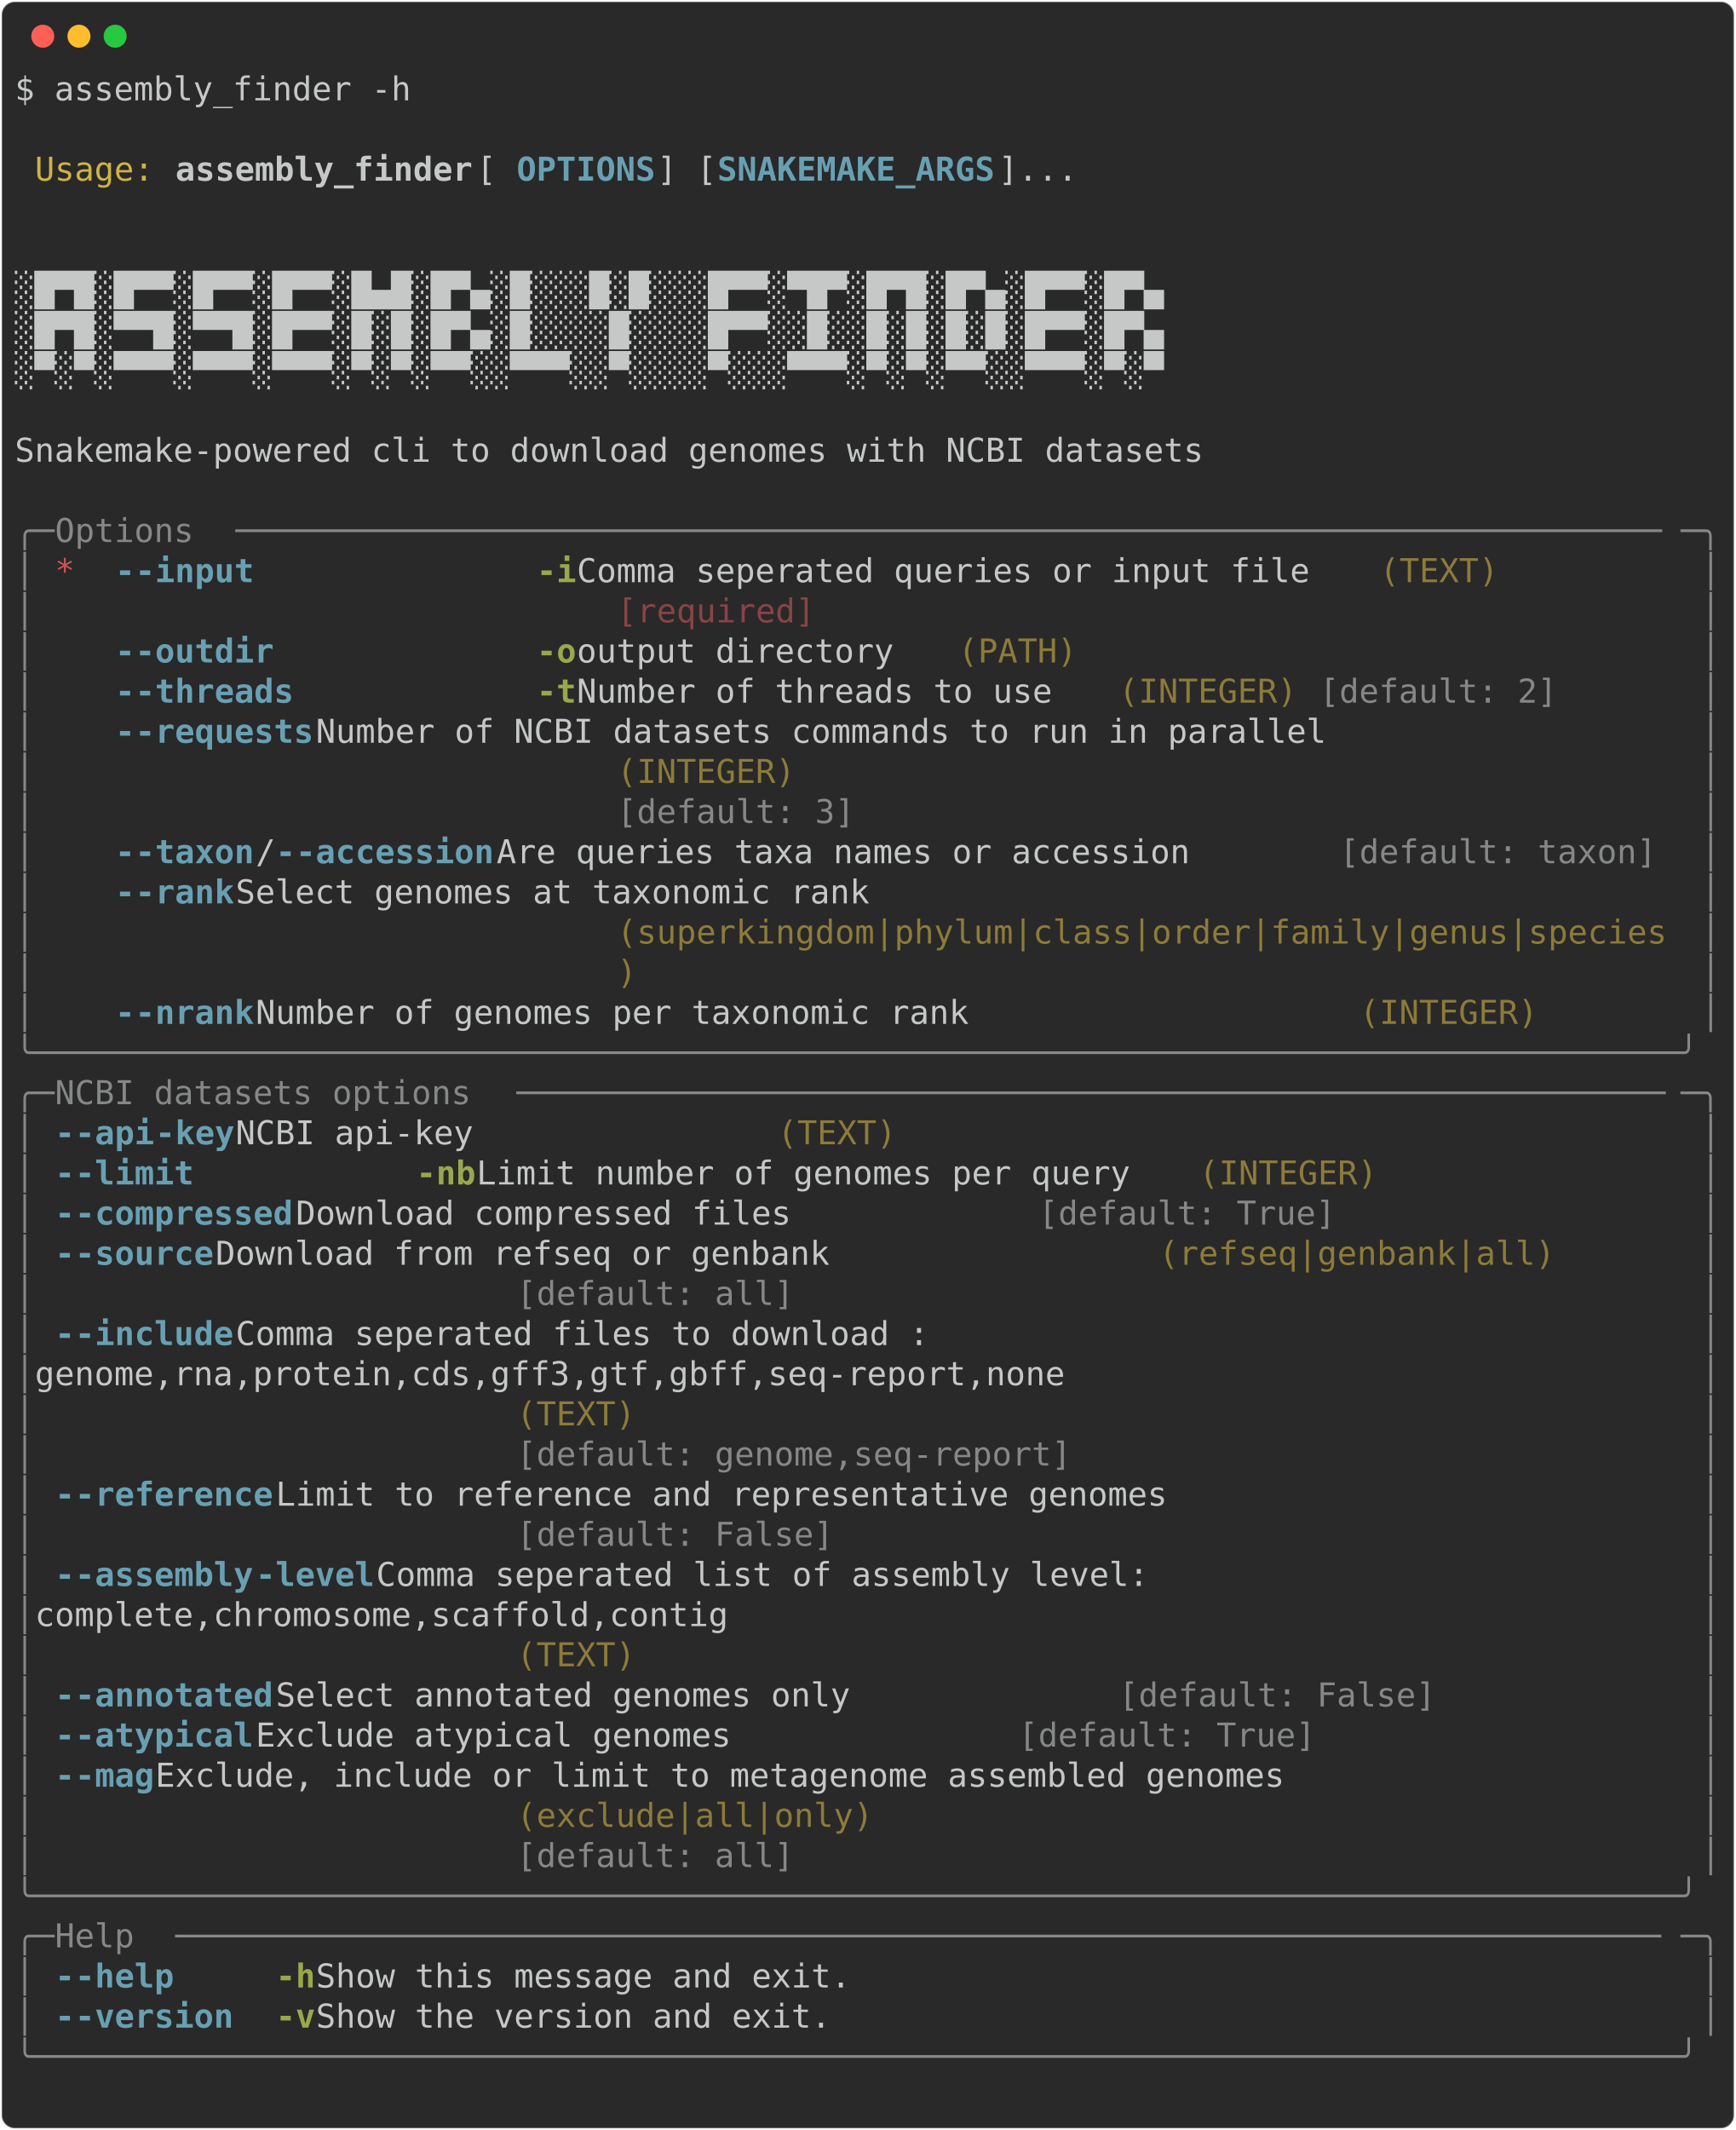
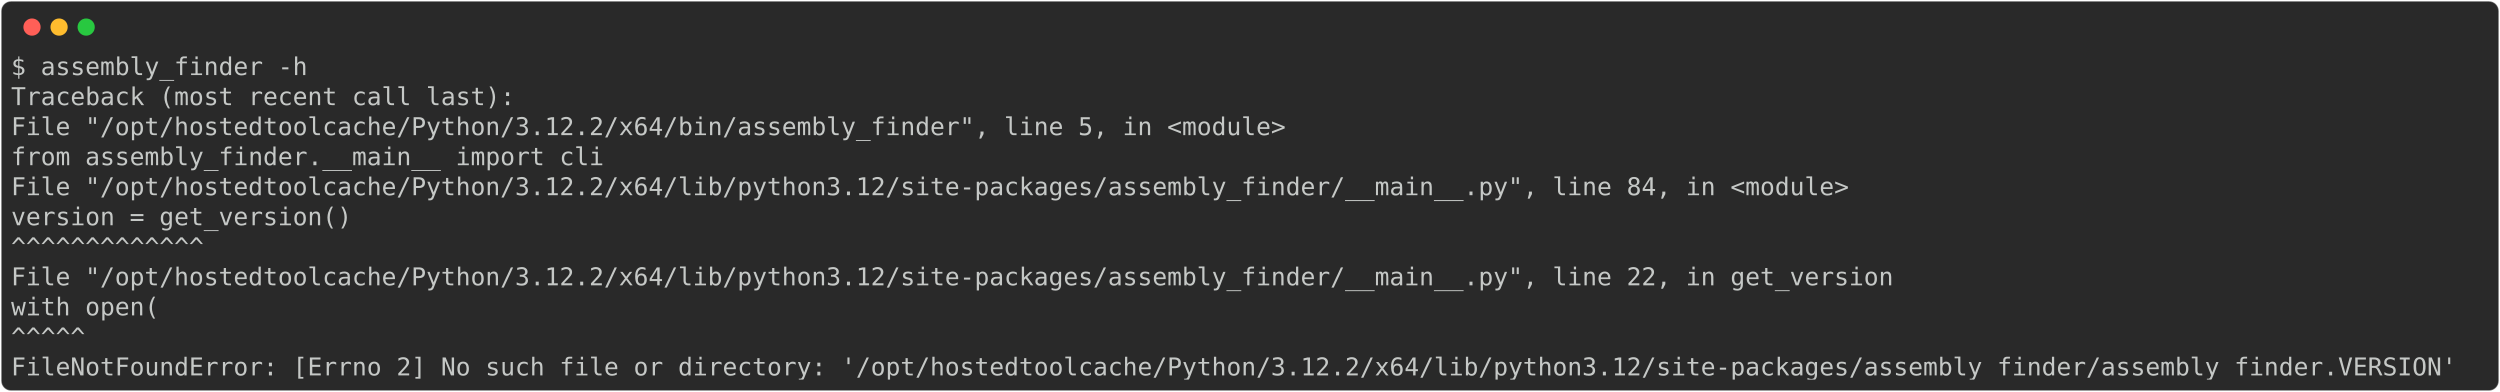
- <svg xmlns="http://www.w3.org/2000/svg" class="rich-terminal" viewBox="0 0 1055 1294.4">
+ <svg xmlns="http://www.w3.org/2000/svg" class="rich-terminal" viewBox="0 0 2031 318.4">
  <style>

    @font-face {
        font-family: "Fira Code";
        src: local("FiraCode-Regular"),
                url("https://cdnjs.cloudflare.com/ajax/libs/firacode/6.2.0/woff2/FiraCode-Regular.woff2") format("woff2"),
                url("https://cdnjs.cloudflare.com/ajax/libs/firacode/6.2.0/woff/FiraCode-Regular.woff") format("woff");
        font-style: normal;
        font-weight: 400;
    }
    @font-face {
        font-family: "Fira Code";
        src: local("FiraCode-Bold"),
                url("https://cdnjs.cloudflare.com/ajax/libs/firacode/6.2.0/woff2/FiraCode-Bold.woff2") format("woff2"),
                url("https://cdnjs.cloudflare.com/ajax/libs/firacode/6.2.0/woff/FiraCode-Bold.woff") format("woff");
        font-style: bold;
        font-weight: 700;
    }

-     .terminal-2785011827-matrix {
+     .terminal-1489255958-matrix {
        font-family: Fira Code, monospace;
        font-size: 20px;
        line-height: 24.4px;
        font-variant-east-asian: full-width;
    }

-     .terminal-2785011827-title {
+     .terminal-1489255958-title {
        font-size: 18px;
        font-weight: bold;
        font-family: arial;
    }

-     .terminal-2785011827-r1 { fill: #c5c8c6 }
- .terminal-2785011827-r2 { fill: #d0b344 }
- .terminal-2785011827-r3 { fill: #c5c8c6;font-weight: bold }
- .terminal-2785011827-r4 { fill: #68a0b3;font-weight: bold }
- .terminal-2785011827-r5 { fill: #868887 }
- .terminal-2785011827-r6 { fill: #cc555a }
- .terminal-2785011827-r7 { fill: #98a84b;font-weight: bold }
- .terminal-2785011827-r8 { fill: #8d7b39 }
- .terminal-2785011827-r9 { fill: #8a4346 }
+     .terminal-1489255958-r1 { fill: #c5c8c6 }
    </style>
  <defs>
-     <clipPath id="terminal-2785011827-clip-terminal">
-       <rect x="0" y="0" width="1036.0" height="1243.4" />
+     <clipPath id="terminal-1489255958-clip-terminal">
+       <rect x="0" y="0" width="2012" height="267.4" />
    </clipPath>
-     <clipPath id="terminal-2785011827-line-0">
-       <rect x="0" y="1.5" width="1037" height="24.65" />
+     <clipPath id="terminal-1489255958-line-0">
+       <rect x="0" y="1.5" width="2013" height="24.65" />
    </clipPath>
-     <clipPath id="terminal-2785011827-line-1">
-       <rect x="0" y="25.9" width="1037" height="24.65" />
+     <clipPath id="terminal-1489255958-line-1">
+       <rect x="0" y="25.9" width="2013" height="24.65" />
    </clipPath>
-     <clipPath id="terminal-2785011827-line-2">
-       <rect x="0" y="50.3" width="1037" height="24.65" />
+     <clipPath id="terminal-1489255958-line-2">
+       <rect x="0" y="50.3" width="2013" height="24.65" />
    </clipPath>
-     <clipPath id="terminal-2785011827-line-3">
-       <rect x="0" y="74.7" width="1037" height="24.65" />
+     <clipPath id="terminal-1489255958-line-3">
+       <rect x="0" y="74.7" width="2013" height="24.65" />
    </clipPath>
-     <clipPath id="terminal-2785011827-line-4">
-       <rect x="0" y="99.1" width="1037" height="24.65" />
+     <clipPath id="terminal-1489255958-line-4">
+       <rect x="0" y="99.1" width="2013" height="24.65" />
    </clipPath>
-     <clipPath id="terminal-2785011827-line-5">
-       <rect x="0" y="123.5" width="1037" height="24.65" />
+     <clipPath id="terminal-1489255958-line-5">
+       <rect x="0" y="123.5" width="2013" height="24.65" />
    </clipPath>
-     <clipPath id="terminal-2785011827-line-6">
-       <rect x="0" y="147.9" width="1037" height="24.65" />
+     <clipPath id="terminal-1489255958-line-6">
+       <rect x="0" y="147.9" width="2013" height="24.65" />
    </clipPath>
-     <clipPath id="terminal-2785011827-line-7">
-       <rect x="0" y="172.3" width="1037" height="24.65" />
+     <clipPath id="terminal-1489255958-line-7">
+       <rect x="0" y="172.3" width="2013" height="24.65" />
    </clipPath>
-     <clipPath id="terminal-2785011827-line-8">
-       <rect x="0" y="196.7" width="1037" height="24.65" />
+     <clipPath id="terminal-1489255958-line-8">
+       <rect x="0" y="196.7" width="2013" height="24.65" />
    </clipPath>
-     <clipPath id="terminal-2785011827-line-9">
-       <rect x="0" y="221.1" width="1037" height="24.65" />
-     </clipPath>
-     <clipPath id="terminal-2785011827-line-10">
-       <rect x="0" y="245.5" width="1037" height="24.65" />
-     </clipPath>
-     <clipPath id="terminal-2785011827-line-11">
-       <rect x="0" y="269.9" width="1037" height="24.65" />
-     </clipPath>
-     <clipPath id="terminal-2785011827-line-12">
-       <rect x="0" y="294.3" width="1037" height="24.65" />
-     </clipPath>
-     <clipPath id="terminal-2785011827-line-13">
-       <rect x="0" y="318.7" width="1037" height="24.65" />
-     </clipPath>
-     <clipPath id="terminal-2785011827-line-14">
-       <rect x="0" y="343.1" width="1037" height="24.65" />
-     </clipPath>
-     <clipPath id="terminal-2785011827-line-15">
-       <rect x="0" y="367.5" width="1037" height="24.65" />
-     </clipPath>
-     <clipPath id="terminal-2785011827-line-16">
-       <rect x="0" y="391.9" width="1037" height="24.65" />
-     </clipPath>
-     <clipPath id="terminal-2785011827-line-17">
-       <rect x="0" y="416.3" width="1037" height="24.65" />
-     </clipPath>
-     <clipPath id="terminal-2785011827-line-18">
-       <rect x="0" y="440.7" width="1037" height="24.65" />
-     </clipPath>
-     <clipPath id="terminal-2785011827-line-19">
-       <rect x="0" y="465.1" width="1037" height="24.65" />
-     </clipPath>
-     <clipPath id="terminal-2785011827-line-20">
-       <rect x="0" y="489.5" width="1037" height="24.65" />
-     </clipPath>
-     <clipPath id="terminal-2785011827-line-21">
-       <rect x="0" y="513.9" width="1037" height="24.65" />
-     </clipPath>
-     <clipPath id="terminal-2785011827-line-22">
-       <rect x="0" y="538.3" width="1037" height="24.65" />
-     </clipPath>
-     <clipPath id="terminal-2785011827-line-23">
-       <rect x="0" y="562.7" width="1037" height="24.65" />
-     </clipPath>
-     <clipPath id="terminal-2785011827-line-24">
-       <rect x="0" y="587.1" width="1037" height="24.65" />
-     </clipPath>
-     <clipPath id="terminal-2785011827-line-25">
-       <rect x="0" y="611.5" width="1037" height="24.65" />
-     </clipPath>
-     <clipPath id="terminal-2785011827-line-26">
-       <rect x="0" y="635.9" width="1037" height="24.65" />
-     </clipPath>
-     <clipPath id="terminal-2785011827-line-27">
-       <rect x="0" y="660.3" width="1037" height="24.65" />
-     </clipPath>
-     <clipPath id="terminal-2785011827-line-28">
-       <rect x="0" y="684.7" width="1037" height="24.65" />
-     </clipPath>
-     <clipPath id="terminal-2785011827-line-29">
-       <rect x="0" y="709.1" width="1037" height="24.65" />
-     </clipPath>
-     <clipPath id="terminal-2785011827-line-30">
-       <rect x="0" y="733.5" width="1037" height="24.65" />
-     </clipPath>
-     <clipPath id="terminal-2785011827-line-31">
-       <rect x="0" y="757.9" width="1037" height="24.65" />
-     </clipPath>
-     <clipPath id="terminal-2785011827-line-32">
-       <rect x="0" y="782.3" width="1037" height="24.65" />
-     </clipPath>
-     <clipPath id="terminal-2785011827-line-33">
-       <rect x="0" y="806.7" width="1037" height="24.65" />
-     </clipPath>
-     <clipPath id="terminal-2785011827-line-34">
-       <rect x="0" y="831.1" width="1037" height="24.65" />
-     </clipPath>
-     <clipPath id="terminal-2785011827-line-35">
-       <rect x="0" y="855.5" width="1037" height="24.65" />
-     </clipPath>
-     <clipPath id="terminal-2785011827-line-36">
-       <rect x="0" y="879.9" width="1037" height="24.65" />
-     </clipPath>
-     <clipPath id="terminal-2785011827-line-37">
-       <rect x="0" y="904.3" width="1037" height="24.65" />
-     </clipPath>
-     <clipPath id="terminal-2785011827-line-38">
-       <rect x="0" y="928.7" width="1037" height="24.65" />
-     </clipPath>
-     <clipPath id="terminal-2785011827-line-39">
-       <rect x="0" y="953.1" width="1037" height="24.65" />
-     </clipPath>
-     <clipPath id="terminal-2785011827-line-40">
-       <rect x="0" y="977.5" width="1037" height="24.65" />
-     </clipPath>
-     <clipPath id="terminal-2785011827-line-41">
-       <rect x="0" y="1001.9" width="1037" height="24.65" />
-     </clipPath>
-     <clipPath id="terminal-2785011827-line-42">
-       <rect x="0" y="1026.3" width="1037" height="24.65" />
-     </clipPath>
-     <clipPath id="terminal-2785011827-line-43">
-       <rect x="0" y="1050.7" width="1037" height="24.65" />
-     </clipPath>
-     <clipPath id="terminal-2785011827-line-44">
-       <rect x="0" y="1075.1" width="1037" height="24.65" />
-     </clipPath>
-     <clipPath id="terminal-2785011827-line-45">
-       <rect x="0" y="1099.5" width="1037" height="24.65" />
-     </clipPath>
-     <clipPath id="terminal-2785011827-line-46">
-       <rect x="0" y="1123.9" width="1037" height="24.65" />
-     </clipPath>
-     <clipPath id="terminal-2785011827-line-47">
-       <rect x="0" y="1148.3" width="1037" height="24.65" />
-     </clipPath>
-     <clipPath id="terminal-2785011827-line-48">
-       <rect x="0" y="1172.7" width="1037" height="24.65" />
-     </clipPath>
-     <clipPath id="terminal-2785011827-line-49">
-       <rect x="0" y="1197.1" width="1037" height="24.65" />
+     <clipPath id="terminal-1489255958-line-9">
+       <rect x="0" y="221.1" width="2013" height="24.65" />
    </clipPath>
  </defs>
-   <rect fill="#292929" stroke="rgba(255,255,255,0.35)" stroke-width="1" x="1" y="1" width="1053" height="1292.4" rx="8" />
+   <rect fill="#292929" stroke="rgba(255,255,255,0.35)" stroke-width="1" x="1" y="1" width="2029" height="316.4" rx="8" />
  <g transform="translate(26,22)">
    <circle cx="0" cy="0" r="7" fill="#ff5f57" />
    <circle cx="22" cy="0" r="7" fill="#febc2e" />
    <circle cx="44" cy="0" r="7" fill="#28c840" />
  </g>
-   <g transform="translate(9, 41)" clip-path="url(#terminal-2785011827-clip-terminal)">
-     <g class="terminal-2785011827-matrix">
-       <text class="terminal-2785011827-r1" x="0" y="20" textLength="244" clip-path="url(#terminal-2785011827-line-0)">$ assembly_finder -h</text>
-       <text class="terminal-2785011827-r1" x="1037" y="20" textLength="12.2" clip-path="url(#terminal-2785011827-line-0)">
+   <g transform="translate(9, 41)" clip-path="url(#terminal-1489255958-clip-terminal)">
+     <g class="terminal-1489255958-matrix">
+       <text class="terminal-1489255958-r1" x="0" y="20" textLength="244" clip-path="url(#terminal-1489255958-line-0)">$ assembly_finder -h</text>
+       <text class="terminal-1489255958-r1" x="2013" y="20" textLength="12.2" clip-path="url(#terminal-1489255958-line-0)">
</text>
-       <text class="terminal-2785011827-r1" x="1037" y="44.4" textLength="12.2" clip-path="url(#terminal-2785011827-line-1)">
+       <text class="terminal-1489255958-r1" x="0" y="44.4" textLength="414.8" clip-path="url(#terminal-1489255958-line-1)">Traceback (most recent call last):</text>
+       <text class="terminal-1489255958-r1" x="2013" y="44.4" textLength="12.2" clip-path="url(#terminal-1489255958-line-1)">
</text>
-       <text class="terminal-2785011827-r2" x="12.2" y="68.8" textLength="73.2" clip-path="url(#terminal-2785011827-line-2)">Usage:</text>
-       <text class="terminal-2785011827-r3" x="97.6" y="68.8" textLength="183" clip-path="url(#terminal-2785011827-line-2)">assembly_finder</text>
-       <text class="terminal-2785011827-r1" x="280.6" y="68.8" textLength="24.4" clip-path="url(#terminal-2785011827-line-2)"> [</text>
-       <text class="terminal-2785011827-r4" x="305" y="68.8" textLength="85.4" clip-path="url(#terminal-2785011827-line-2)">OPTIONS</text>
-       <text class="terminal-2785011827-r1" x="390.4" y="68.8" textLength="36.6" clip-path="url(#terminal-2785011827-line-2)">] [</text>
-       <text class="terminal-2785011827-r4" x="427" y="68.8" textLength="170.8" clip-path="url(#terminal-2785011827-line-2)">SNAKEMAKE_ARGS</text>
-       <text class="terminal-2785011827-r1" x="597.8" y="68.8" textLength="439.2" clip-path="url(#terminal-2785011827-line-2)">]...                                </text>
-       <text class="terminal-2785011827-r1" x="1037" y="68.8" textLength="12.2" clip-path="url(#terminal-2785011827-line-2)">
+       <text class="terminal-1489255958-r1" x="0" y="68.8" textLength="1073.6" clip-path="url(#terminal-1489255958-line-2)">  File "/opt/hostedtoolcache/Python/3.12.2/x64/bin/assembly_finder", line 5, in &lt;module&gt;</text>
+       <text class="terminal-1489255958-r1" x="2013" y="68.8" textLength="12.2" clip-path="url(#terminal-1489255958-line-2)">
</text>
-       <text class="terminal-2785011827-r1" x="1037" y="93.2" textLength="12.2" clip-path="url(#terminal-2785011827-line-3)">
+       <text class="terminal-1489255958-r1" x="0" y="93.2" textLength="536.8" clip-path="url(#terminal-1489255958-line-3)">    from assembly_finder.__main__ import cli</text>
+       <text class="terminal-1489255958-r1" x="2013" y="93.2" textLength="12.2" clip-path="url(#terminal-1489255958-line-3)">
</text>
-       <text class="terminal-2785011827-r1" x="1037" y="117.6" textLength="12.2" clip-path="url(#terminal-2785011827-line-4)">
+       <text class="terminal-1489255958-r1" x="0" y="117.6" textLength="1537.2" clip-path="url(#terminal-1489255958-line-4)">  File "/opt/hostedtoolcache/Python/3.12.2/x64/lib/python3.12/site-packages/assembly_finder/__main__.py", line 84, in &lt;module&gt;</text>
+       <text class="terminal-1489255958-r1" x="2013" y="117.6" textLength="12.2" clip-path="url(#terminal-1489255958-line-4)">
</text>
-       <text class="terminal-2785011827-r1" x="0" y="142" textLength="1037" clip-path="url(#terminal-2785011827-line-5)">  ░█▀█░█▀▀░█▀▀░█▀▀░█▄█░█▀▄░█░░░█░█░░░█▀▀░▀█▀░█▀█░█▀▄░█▀▀░█▀▄                         </text>
-       <text class="terminal-2785011827-r1" x="1037" y="142" textLength="12.2" clip-path="url(#terminal-2785011827-line-5)">
+       <text class="terminal-1489255958-r1" x="0" y="142" textLength="329.4" clip-path="url(#terminal-1489255958-line-5)">    version = get_version()</text>
+       <text class="terminal-1489255958-r1" x="2013" y="142" textLength="12.2" clip-path="url(#terminal-1489255958-line-5)">
</text>
-       <text class="terminal-2785011827-r1" x="0" y="166.4" textLength="1037" clip-path="url(#terminal-2785011827-line-6)">  ░█▀█░▀▀█░▀▀█░█▀▀░█░█░█▀▄░█░░░░█░░░░█▀▀░░█░░█░█░█░█░█▀▀░█▀▄                         </text>
-       <text class="terminal-2785011827-r1" x="1037" y="166.4" textLength="12.2" clip-path="url(#terminal-2785011827-line-6)">
+       <text class="terminal-1489255958-r1" x="0" y="166.4" textLength="329.4" clip-path="url(#terminal-1489255958-line-6)">              ^^^^^^^^^^^^^</text>
+       <text class="terminal-1489255958-r1" x="2013" y="166.4" textLength="12.2" clip-path="url(#terminal-1489255958-line-6)">
</text>
-       <text class="terminal-2785011827-r1" x="0" y="190.8" textLength="1037" clip-path="url(#terminal-2785011827-line-7)">  ░▀░▀░▀▀▀░▀▀▀░▀▀▀░▀░▀░▀▀░░▀▀▀░░▀░░░░▀░░░▀▀▀░▀░▀░▀▀░░▀▀▀░▀░▀                         </text>
-       <text class="terminal-2785011827-r1" x="1037" y="190.8" textLength="12.2" clip-path="url(#terminal-2785011827-line-7)">
+       <text class="terminal-1489255958-r1" x="0" y="190.8" textLength="1573.8" clip-path="url(#terminal-1489255958-line-7)">  File "/opt/hostedtoolcache/Python/3.12.2/x64/lib/python3.12/site-packages/assembly_finder/__main__.py", line 22, in get_version</text>
+       <text class="terminal-1489255958-r1" x="2013" y="190.8" textLength="12.2" clip-path="url(#terminal-1489255958-line-7)">
</text>
-       <text class="terminal-2785011827-r1" x="1037" y="215.2" textLength="12.2" clip-path="url(#terminal-2785011827-line-8)">
+       <text class="terminal-1489255958-r1" x="0" y="215.2" textLength="170.8" clip-path="url(#terminal-1489255958-line-8)">    with open(</text>
+       <text class="terminal-1489255958-r1" x="2013" y="215.2" textLength="12.2" clip-path="url(#terminal-1489255958-line-8)">
</text>
-       <text class="terminal-2785011827-r1" x="0" y="239.6" textLength="1037" clip-path="url(#terminal-2785011827-line-9)"> Snakemake-powered cli to download genomes with NCBI datasets                        </text>
-       <text class="terminal-2785011827-r1" x="1037" y="239.6" textLength="12.2" clip-path="url(#terminal-2785011827-line-9)">
+       <text class="terminal-1489255958-r1" x="0" y="239.6" textLength="170.8" clip-path="url(#terminal-1489255958-line-9)">         ^^^^^</text>
+       <text class="terminal-1489255958-r1" x="2013" y="239.6" textLength="12.2" clip-path="url(#terminal-1489255958-line-9)">
</text>
-       <text class="terminal-2785011827-r1" x="1037" y="264" textLength="12.2" clip-path="url(#terminal-2785011827-line-10)">
- </text>
-       <text class="terminal-2785011827-r5" x="0" y="288.4" textLength="24.4" clip-path="url(#terminal-2785011827-line-11)">╭─</text>
-       <text class="terminal-2785011827-r5" x="24.4" y="288.4" textLength="109.8" clip-path="url(#terminal-2785011827-line-11)"> Options </text>
-       <text class="terminal-2785011827-r5" x="134.2" y="288.4" textLength="878.4" clip-path="url(#terminal-2785011827-line-11)">────────────────────────────────────────────────────────────────────────</text>
-       <text class="terminal-2785011827-r5" x="1012.6" y="288.4" textLength="24.4" clip-path="url(#terminal-2785011827-line-11)">─╮</text>
-       <text class="terminal-2785011827-r1" x="1037" y="288.4" textLength="12.2" clip-path="url(#terminal-2785011827-line-11)">
- </text>
-       <text class="terminal-2785011827-r5" x="0" y="312.8" textLength="12.2" clip-path="url(#terminal-2785011827-line-12)">│</text>
-       <text class="terminal-2785011827-r6" x="24.4" y="312.8" textLength="12.2" clip-path="url(#terminal-2785011827-line-12)">*</text>
-       <text class="terminal-2785011827-r4" x="61" y="312.8" textLength="12.2" clip-path="url(#terminal-2785011827-line-12)">-</text>
-       <text class="terminal-2785011827-r4" x="73.2" y="312.8" textLength="73.2" clip-path="url(#terminal-2785011827-line-12)">-input</text>
-       <text class="terminal-2785011827-r7" x="317.2" y="312.8" textLength="24.4" clip-path="url(#terminal-2785011827-line-12)">-i</text>
-       <text class="terminal-2785011827-r1" x="341.6" y="312.8" textLength="488" clip-path="url(#terminal-2785011827-line-12)">  Comma seperated queries or input file </text>
-       <text class="terminal-2785011827-r8" x="829.6" y="312.8" textLength="73.2" clip-path="url(#terminal-2785011827-line-12)">(TEXT)</text>
-       <text class="terminal-2785011827-r5" x="1024.8" y="312.8" textLength="12.2" clip-path="url(#terminal-2785011827-line-12)">│</text>
-       <text class="terminal-2785011827-r1" x="1037" y="312.8" textLength="12.2" clip-path="url(#terminal-2785011827-line-12)">
- </text>
-       <text class="terminal-2785011827-r5" x="0" y="337.2" textLength="12.2" clip-path="url(#terminal-2785011827-line-13)">│</text>
-       <text class="terminal-2785011827-r9" x="366" y="337.2" textLength="451.4" clip-path="url(#terminal-2785011827-line-13)">[required]                           </text>
-       <text class="terminal-2785011827-r5" x="1024.8" y="337.2" textLength="12.2" clip-path="url(#terminal-2785011827-line-13)">│</text>
-       <text class="terminal-2785011827-r1" x="1037" y="337.2" textLength="12.2" clip-path="url(#terminal-2785011827-line-13)">
- </text>
-       <text class="terminal-2785011827-r5" x="0" y="361.6" textLength="12.2" clip-path="url(#terminal-2785011827-line-14)">│</text>
-       <text class="terminal-2785011827-r4" x="61" y="361.6" textLength="12.2" clip-path="url(#terminal-2785011827-line-14)">-</text>
-       <text class="terminal-2785011827-r4" x="73.2" y="361.6" textLength="85.4" clip-path="url(#terminal-2785011827-line-14)">-outdir</text>
-       <text class="terminal-2785011827-r7" x="317.2" y="361.6" textLength="24.4" clip-path="url(#terminal-2785011827-line-14)">-o</text>
-       <text class="terminal-2785011827-r1" x="341.6" y="361.6" textLength="231.8" clip-path="url(#terminal-2785011827-line-14)">  output directory </text>
-       <text class="terminal-2785011827-r8" x="573.4" y="361.6" textLength="73.2" clip-path="url(#terminal-2785011827-line-14)">(PATH)</text>
-       <text class="terminal-2785011827-r5" x="1024.8" y="361.6" textLength="12.2" clip-path="url(#terminal-2785011827-line-14)">│</text>
-       <text class="terminal-2785011827-r1" x="1037" y="361.6" textLength="12.2" clip-path="url(#terminal-2785011827-line-14)">
- </text>
-       <text class="terminal-2785011827-r5" x="0" y="386" textLength="12.2" clip-path="url(#terminal-2785011827-line-15)">│</text>
-       <text class="terminal-2785011827-r4" x="61" y="386" textLength="12.2" clip-path="url(#terminal-2785011827-line-15)">-</text>
-       <text class="terminal-2785011827-r4" x="73.2" y="386" textLength="97.6" clip-path="url(#terminal-2785011827-line-15)">-threads</text>
-       <text class="terminal-2785011827-r7" x="317.2" y="386" textLength="24.4" clip-path="url(#terminal-2785011827-line-15)">-t</text>
-       <text class="terminal-2785011827-r1" x="341.6" y="386" textLength="329.4" clip-path="url(#terminal-2785011827-line-15)">  Number of threads to use </text>
-       <text class="terminal-2785011827-r8" x="671" y="386" textLength="109.8" clip-path="url(#terminal-2785011827-line-15)">(INTEGER)</text>
-       <text class="terminal-2785011827-r5" x="793" y="386" textLength="146.4" clip-path="url(#terminal-2785011827-line-15)">[default: 2]</text>
-       <text class="terminal-2785011827-r5" x="1024.8" y="386" textLength="12.2" clip-path="url(#terminal-2785011827-line-15)">│</text>
-       <text class="terminal-2785011827-r1" x="1037" y="386" textLength="12.2" clip-path="url(#terminal-2785011827-line-15)">
- </text>
-       <text class="terminal-2785011827-r5" x="0" y="410.4" textLength="12.2" clip-path="url(#terminal-2785011827-line-16)">│</text>
-       <text class="terminal-2785011827-r4" x="61" y="410.4" textLength="12.2" clip-path="url(#terminal-2785011827-line-16)">-</text>
-       <text class="terminal-2785011827-r4" x="73.2" y="410.4" textLength="109.8" clip-path="url(#terminal-2785011827-line-16)">-requests</text>
-       <text class="terminal-2785011827-r1" x="183" y="410.4" textLength="841.8" clip-path="url(#terminal-2785011827-line-16)">               Number of NCBI datasets commands to run in parallel   </text>
-       <text class="terminal-2785011827-r5" x="1024.8" y="410.4" textLength="12.2" clip-path="url(#terminal-2785011827-line-16)">│</text>
-       <text class="terminal-2785011827-r1" x="1037" y="410.4" textLength="12.2" clip-path="url(#terminal-2785011827-line-16)">
- </text>
-       <text class="terminal-2785011827-r5" x="0" y="434.8" textLength="12.2" clip-path="url(#terminal-2785011827-line-17)">│</text>
-       <text class="terminal-2785011827-r8" x="366" y="434.8" textLength="622.2" clip-path="url(#terminal-2785011827-line-17)">(INTEGER)                                          </text>
-       <text class="terminal-2785011827-r5" x="1024.8" y="434.8" textLength="12.2" clip-path="url(#terminal-2785011827-line-17)">│</text>
-       <text class="terminal-2785011827-r1" x="1037" y="434.8" textLength="12.2" clip-path="url(#terminal-2785011827-line-17)">
- </text>
-       <text class="terminal-2785011827-r5" x="0" y="459.2" textLength="12.2" clip-path="url(#terminal-2785011827-line-18)">│</text>
-       <text class="terminal-2785011827-r5" x="366" y="459.2" textLength="622.2" clip-path="url(#terminal-2785011827-line-18)">[default: 3]                                       </text>
-       <text class="terminal-2785011827-r5" x="1024.8" y="459.2" textLength="12.2" clip-path="url(#terminal-2785011827-line-18)">│</text>
-       <text class="terminal-2785011827-r1" x="1037" y="459.2" textLength="12.2" clip-path="url(#terminal-2785011827-line-18)">
- </text>
-       <text class="terminal-2785011827-r5" x="0" y="483.6" textLength="12.2" clip-path="url(#terminal-2785011827-line-19)">│</text>
-       <text class="terminal-2785011827-r4" x="61" y="483.6" textLength="12.2" clip-path="url(#terminal-2785011827-line-19)">-</text>
-       <text class="terminal-2785011827-r4" x="73.2" y="483.6" textLength="73.2" clip-path="url(#terminal-2785011827-line-19)">-taxon</text>
-       <text class="terminal-2785011827-r1" x="146.4" y="483.6" textLength="12.2" clip-path="url(#terminal-2785011827-line-19)">/</text>
-       <text class="terminal-2785011827-r4" x="158.6" y="483.6" textLength="12.2" clip-path="url(#terminal-2785011827-line-19)">-</text>
-       <text class="terminal-2785011827-r4" x="170.8" y="483.6" textLength="122" clip-path="url(#terminal-2785011827-line-19)">-accession</text>
-       <text class="terminal-2785011827-r1" x="292.8" y="483.6" textLength="512.4" clip-path="url(#terminal-2785011827-line-19)">      Are queries taxa names or accession </text>
-       <text class="terminal-2785011827-r5" x="805.2" y="483.6" textLength="195.2" clip-path="url(#terminal-2785011827-line-19)">[default: taxon]</text>
-       <text class="terminal-2785011827-r5" x="1024.8" y="483.6" textLength="12.2" clip-path="url(#terminal-2785011827-line-19)">│</text>
-       <text class="terminal-2785011827-r1" x="1037" y="483.6" textLength="12.2" clip-path="url(#terminal-2785011827-line-19)">
- </text>
-       <text class="terminal-2785011827-r5" x="0" y="508" textLength="12.2" clip-path="url(#terminal-2785011827-line-20)">│</text>
-       <text class="terminal-2785011827-r4" x="61" y="508" textLength="12.2" clip-path="url(#terminal-2785011827-line-20)">-</text>
-       <text class="terminal-2785011827-r4" x="73.2" y="508" textLength="61" clip-path="url(#terminal-2785011827-line-20)">-rank</text>
-       <text class="terminal-2785011827-r1" x="134.2" y="508" textLength="890.6" clip-path="url(#terminal-2785011827-line-20)">                   Select genomes at taxonomic rank                      </text>
-       <text class="terminal-2785011827-r5" x="1024.8" y="508" textLength="12.2" clip-path="url(#terminal-2785011827-line-20)">│</text>
-       <text class="terminal-2785011827-r1" x="1037" y="508" textLength="12.2" clip-path="url(#terminal-2785011827-line-20)">
- </text>
-       <text class="terminal-2785011827-r5" x="0" y="532.4" textLength="12.2" clip-path="url(#terminal-2785011827-line-21)">│</text>
-       <text class="terminal-2785011827-r8" x="366" y="532.4" textLength="646.6" clip-path="url(#terminal-2785011827-line-21)">(superkingdom|phylum|class|order|family|genus|species</text>
-       <text class="terminal-2785011827-r5" x="1024.8" y="532.4" textLength="12.2" clip-path="url(#terminal-2785011827-line-21)">│</text>
-       <text class="terminal-2785011827-r1" x="1037" y="532.4" textLength="12.2" clip-path="url(#terminal-2785011827-line-21)">
- </text>
-       <text class="terminal-2785011827-r5" x="0" y="556.8" textLength="12.2" clip-path="url(#terminal-2785011827-line-22)">│</text>
-       <text class="terminal-2785011827-r8" x="366" y="556.8" textLength="646.6" clip-path="url(#terminal-2785011827-line-22)">)                                                    </text>
-       <text class="terminal-2785011827-r5" x="1024.8" y="556.8" textLength="12.2" clip-path="url(#terminal-2785011827-line-22)">│</text>
-       <text class="terminal-2785011827-r1" x="1037" y="556.8" textLength="12.2" clip-path="url(#terminal-2785011827-line-22)">
- </text>
-       <text class="terminal-2785011827-r5" x="0" y="581.2" textLength="12.2" clip-path="url(#terminal-2785011827-line-23)">│</text>
-       <text class="terminal-2785011827-r4" x="61" y="581.2" textLength="12.2" clip-path="url(#terminal-2785011827-line-23)">-</text>
-       <text class="terminal-2785011827-r4" x="73.2" y="581.2" textLength="73.2" clip-path="url(#terminal-2785011827-line-23)">-nrank</text>
-       <text class="terminal-2785011827-r1" x="146.4" y="581.2" textLength="671" clip-path="url(#terminal-2785011827-line-23)">                  Number of genomes per taxonomic rank </text>
-       <text class="terminal-2785011827-r8" x="817.4" y="581.2" textLength="109.8" clip-path="url(#terminal-2785011827-line-23)">(INTEGER)</text>
-       <text class="terminal-2785011827-r5" x="1024.8" y="581.2" textLength="12.2" clip-path="url(#terminal-2785011827-line-23)">│</text>
-       <text class="terminal-2785011827-r1" x="1037" y="581.2" textLength="12.2" clip-path="url(#terminal-2785011827-line-23)">
- </text>
-       <text class="terminal-2785011827-r5" x="0" y="605.6" textLength="1037" clip-path="url(#terminal-2785011827-line-24)">╰───────────────────────────────────────────────────────────────────────────────────╯</text>
-       <text class="terminal-2785011827-r1" x="1037" y="605.6" textLength="12.2" clip-path="url(#terminal-2785011827-line-24)">
- </text>
-       <text class="terminal-2785011827-r5" x="0" y="630" textLength="24.4" clip-path="url(#terminal-2785011827-line-25)">╭─</text>
-       <text class="terminal-2785011827-r5" x="24.4" y="630" textLength="280.6" clip-path="url(#terminal-2785011827-line-25)"> NCBI datasets options </text>
-       <text class="terminal-2785011827-r5" x="305" y="630" textLength="707.6" clip-path="url(#terminal-2785011827-line-25)">──────────────────────────────────────────────────────────</text>
-       <text class="terminal-2785011827-r5" x="1012.6" y="630" textLength="24.4" clip-path="url(#terminal-2785011827-line-25)">─╮</text>
-       <text class="terminal-2785011827-r1" x="1037" y="630" textLength="12.2" clip-path="url(#terminal-2785011827-line-25)">
- </text>
-       <text class="terminal-2785011827-r5" x="0" y="654.4" textLength="12.2" clip-path="url(#terminal-2785011827-line-26)">│</text>
-       <text class="terminal-2785011827-r4" x="24.4" y="654.4" textLength="12.2" clip-path="url(#terminal-2785011827-line-26)">-</text>
-       <text class="terminal-2785011827-r4" x="36.6" y="654.4" textLength="48.8" clip-path="url(#terminal-2785011827-line-26)">-api</text>
-       <text class="terminal-2785011827-r4" x="85.4" y="654.4" textLength="48.8" clip-path="url(#terminal-2785011827-line-26)">-key</text>
-       <text class="terminal-2785011827-r1" x="134.2" y="654.4" textLength="329.4" clip-path="url(#terminal-2785011827-line-26)">              NCBI api-key </text>
-       <text class="terminal-2785011827-r8" x="463.6" y="654.4" textLength="73.2" clip-path="url(#terminal-2785011827-line-26)">(TEXT)</text>
-       <text class="terminal-2785011827-r5" x="1024.8" y="654.4" textLength="12.2" clip-path="url(#terminal-2785011827-line-26)">│</text>
-       <text class="terminal-2785011827-r1" x="1037" y="654.4" textLength="12.2" clip-path="url(#terminal-2785011827-line-26)">
- </text>
-       <text class="terminal-2785011827-r5" x="0" y="678.8" textLength="12.2" clip-path="url(#terminal-2785011827-line-27)">│</text>
-       <text class="terminal-2785011827-r4" x="24.4" y="678.8" textLength="12.2" clip-path="url(#terminal-2785011827-line-27)">-</text>
-       <text class="terminal-2785011827-r4" x="36.6" y="678.8" textLength="73.2" clip-path="url(#terminal-2785011827-line-27)">-limit</text>
-       <text class="terminal-2785011827-r7" x="244" y="678.8" textLength="36.6" clip-path="url(#terminal-2785011827-line-27)">-nb</text>
-       <text class="terminal-2785011827-r1" x="280.6" y="678.8" textLength="439.2" clip-path="url(#terminal-2785011827-line-27)">  Limit number of genomes per query </text>
-       <text class="terminal-2785011827-r8" x="719.8" y="678.8" textLength="109.8" clip-path="url(#terminal-2785011827-line-27)">(INTEGER)</text>
-       <text class="terminal-2785011827-r5" x="1024.8" y="678.8" textLength="12.2" clip-path="url(#terminal-2785011827-line-27)">│</text>
-       <text class="terminal-2785011827-r1" x="1037" y="678.8" textLength="12.2" clip-path="url(#terminal-2785011827-line-27)">
- </text>
-       <text class="terminal-2785011827-r5" x="0" y="703.2" textLength="12.2" clip-path="url(#terminal-2785011827-line-28)">│</text>
-       <text class="terminal-2785011827-r4" x="24.4" y="703.2" textLength="12.2" clip-path="url(#terminal-2785011827-line-28)">-</text>
-       <text class="terminal-2785011827-r4" x="36.6" y="703.2" textLength="134.2" clip-path="url(#terminal-2785011827-line-28)">-compressed</text>
-       <text class="terminal-2785011827-r1" x="170.8" y="703.2" textLength="451.4" clip-path="url(#terminal-2785011827-line-28)">           Download compressed files </text>
-       <text class="terminal-2785011827-r5" x="622.2" y="703.2" textLength="183" clip-path="url(#terminal-2785011827-line-28)">[default: True]</text>
-       <text class="terminal-2785011827-r5" x="1024.8" y="703.2" textLength="12.2" clip-path="url(#terminal-2785011827-line-28)">│</text>
-       <text class="terminal-2785011827-r1" x="1037" y="703.2" textLength="12.2" clip-path="url(#terminal-2785011827-line-28)">
- </text>
-       <text class="terminal-2785011827-r5" x="0" y="727.6" textLength="12.2" clip-path="url(#terminal-2785011827-line-29)">│</text>
-       <text class="terminal-2785011827-r4" x="24.4" y="727.6" textLength="12.2" clip-path="url(#terminal-2785011827-line-29)">-</text>
-       <text class="terminal-2785011827-r4" x="36.6" y="727.6" textLength="85.4" clip-path="url(#terminal-2785011827-line-29)">-source</text>
-       <text class="terminal-2785011827-r1" x="122" y="727.6" textLength="573.4" clip-path="url(#terminal-2785011827-line-29)">               Download from refseq or genbank </text>
-       <text class="terminal-2785011827-r8" x="695.4" y="727.6" textLength="244" clip-path="url(#terminal-2785011827-line-29)">(refseq|genbank|all)</text>
-       <text class="terminal-2785011827-r5" x="1024.8" y="727.6" textLength="12.2" clip-path="url(#terminal-2785011827-line-29)">│</text>
-       <text class="terminal-2785011827-r1" x="1037" y="727.6" textLength="12.2" clip-path="url(#terminal-2785011827-line-29)">
- </text>
-       <text class="terminal-2785011827-r5" x="0" y="752" textLength="12.2" clip-path="url(#terminal-2785011827-line-30)">│</text>
-       <text class="terminal-2785011827-r5" x="305" y="752" textLength="378.2" clip-path="url(#terminal-2785011827-line-30)">[default: all]                 </text>
-       <text class="terminal-2785011827-r5" x="1024.8" y="752" textLength="12.2" clip-path="url(#terminal-2785011827-line-30)">│</text>
-       <text class="terminal-2785011827-r1" x="1037" y="752" textLength="12.2" clip-path="url(#terminal-2785011827-line-30)">
- </text>
-       <text class="terminal-2785011827-r5" x="0" y="776.4" textLength="12.2" clip-path="url(#terminal-2785011827-line-31)">│</text>
-       <text class="terminal-2785011827-r4" x="24.4" y="776.4" textLength="12.2" clip-path="url(#terminal-2785011827-line-31)">-</text>
-       <text class="terminal-2785011827-r4" x="36.6" y="776.4" textLength="97.6" clip-path="url(#terminal-2785011827-line-31)">-include</text>
-       <text class="terminal-2785011827-r1" x="134.2" y="776.4" textLength="890.6" clip-path="url(#terminal-2785011827-line-31)">              Comma seperated files to download :                        </text>
-       <text class="terminal-2785011827-r5" x="1024.8" y="776.4" textLength="12.2" clip-path="url(#terminal-2785011827-line-31)">│</text>
-       <text class="terminal-2785011827-r1" x="1037" y="776.4" textLength="12.2" clip-path="url(#terminal-2785011827-line-31)">
- </text>
-       <text class="terminal-2785011827-r5" x="0" y="800.8" textLength="12.2" clip-path="url(#terminal-2785011827-line-32)">│</text>
-       <text class="terminal-2785011827-r1" x="12.2" y="800.8" textLength="1012.6" clip-path="url(#terminal-2785011827-line-32)">                        genome,rna,protein,cds,gff3,gtf,gbff,seq-report,none       </text>
-       <text class="terminal-2785011827-r5" x="1024.8" y="800.8" textLength="12.2" clip-path="url(#terminal-2785011827-line-32)">│</text>
-       <text class="terminal-2785011827-r1" x="1037" y="800.8" textLength="12.2" clip-path="url(#terminal-2785011827-line-32)">
- </text>
-       <text class="terminal-2785011827-r5" x="0" y="825.2" textLength="12.2" clip-path="url(#terminal-2785011827-line-33)">│</text>
-       <text class="terminal-2785011827-r8" x="305" y="825.2" textLength="707.6" clip-path="url(#terminal-2785011827-line-33)">(TEXT)                                                    </text>
-       <text class="terminal-2785011827-r5" x="1024.8" y="825.2" textLength="12.2" clip-path="url(#terminal-2785011827-line-33)">│</text>
-       <text class="terminal-2785011827-r1" x="1037" y="825.2" textLength="12.2" clip-path="url(#terminal-2785011827-line-33)">
- </text>
-       <text class="terminal-2785011827-r5" x="0" y="849.6" textLength="12.2" clip-path="url(#terminal-2785011827-line-34)">│</text>
-       <text class="terminal-2785011827-r5" x="305" y="849.6" textLength="707.6" clip-path="url(#terminal-2785011827-line-34)">[default: genome,seq-report]                              </text>
-       <text class="terminal-2785011827-r5" x="1024.8" y="849.6" textLength="12.2" clip-path="url(#terminal-2785011827-line-34)">│</text>
-       <text class="terminal-2785011827-r1" x="1037" y="849.6" textLength="12.2" clip-path="url(#terminal-2785011827-line-34)">
- </text>
-       <text class="terminal-2785011827-r5" x="0" y="874" textLength="12.2" clip-path="url(#terminal-2785011827-line-35)">│</text>
-       <text class="terminal-2785011827-r4" x="24.4" y="874" textLength="12.2" clip-path="url(#terminal-2785011827-line-35)">-</text>
-       <text class="terminal-2785011827-r4" x="36.6" y="874" textLength="122" clip-path="url(#terminal-2785011827-line-35)">-reference</text>
-       <text class="terminal-2785011827-r1" x="158.6" y="874" textLength="866.2" clip-path="url(#terminal-2785011827-line-35)">            Limit to reference and representative genomes              </text>
-       <text class="terminal-2785011827-r5" x="1024.8" y="874" textLength="12.2" clip-path="url(#terminal-2785011827-line-35)">│</text>
-       <text class="terminal-2785011827-r1" x="1037" y="874" textLength="12.2" clip-path="url(#terminal-2785011827-line-35)">
- </text>
-       <text class="terminal-2785011827-r5" x="0" y="898.4" textLength="12.2" clip-path="url(#terminal-2785011827-line-36)">│</text>
-       <text class="terminal-2785011827-r5" x="305" y="898.4" textLength="549" clip-path="url(#terminal-2785011827-line-36)">[default: False]                             </text>
-       <text class="terminal-2785011827-r5" x="1024.8" y="898.4" textLength="12.2" clip-path="url(#terminal-2785011827-line-36)">│</text>
-       <text class="terminal-2785011827-r1" x="1037" y="898.4" textLength="12.2" clip-path="url(#terminal-2785011827-line-36)">
- </text>
-       <text class="terminal-2785011827-r5" x="0" y="922.8" textLength="12.2" clip-path="url(#terminal-2785011827-line-37)">│</text>
-       <text class="terminal-2785011827-r4" x="24.4" y="922.8" textLength="12.2" clip-path="url(#terminal-2785011827-line-37)">-</text>
-       <text class="terminal-2785011827-r4" x="36.6" y="922.8" textLength="109.8" clip-path="url(#terminal-2785011827-line-37)">-assembly</text>
-       <text class="terminal-2785011827-r4" x="146.4" y="922.8" textLength="73.2" clip-path="url(#terminal-2785011827-line-37)">-level</text>
-       <text class="terminal-2785011827-r1" x="219.6" y="922.8" textLength="805.2" clip-path="url(#terminal-2785011827-line-37)">       Comma seperated list of assembly level:                    </text>
-       <text class="terminal-2785011827-r5" x="1024.8" y="922.8" textLength="12.2" clip-path="url(#terminal-2785011827-line-37)">│</text>
-       <text class="terminal-2785011827-r1" x="1037" y="922.8" textLength="12.2" clip-path="url(#terminal-2785011827-line-37)">
- </text>
-       <text class="terminal-2785011827-r5" x="0" y="947.2" textLength="12.2" clip-path="url(#terminal-2785011827-line-38)">│</text>
-       <text class="terminal-2785011827-r1" x="12.2" y="947.2" textLength="1012.6" clip-path="url(#terminal-2785011827-line-38)">                        complete,chromosome,scaffold,contig                        </text>
-       <text class="terminal-2785011827-r5" x="1024.8" y="947.2" textLength="12.2" clip-path="url(#terminal-2785011827-line-38)">│</text>
-       <text class="terminal-2785011827-r1" x="1037" y="947.2" textLength="12.2" clip-path="url(#terminal-2785011827-line-38)">
- </text>
-       <text class="terminal-2785011827-r5" x="0" y="971.6" textLength="12.2" clip-path="url(#terminal-2785011827-line-39)">│</text>
-       <text class="terminal-2785011827-r8" x="305" y="971.6" textLength="707.6" clip-path="url(#terminal-2785011827-line-39)">(TEXT)                                                    </text>
-       <text class="terminal-2785011827-r5" x="1024.8" y="971.6" textLength="12.2" clip-path="url(#terminal-2785011827-line-39)">│</text>
-       <text class="terminal-2785011827-r1" x="1037" y="971.6" textLength="12.2" clip-path="url(#terminal-2785011827-line-39)">
- </text>
-       <text class="terminal-2785011827-r5" x="0" y="996" textLength="12.2" clip-path="url(#terminal-2785011827-line-40)">│</text>
-       <text class="terminal-2785011827-r4" x="24.4" y="996" textLength="12.2" clip-path="url(#terminal-2785011827-line-40)">-</text>
-       <text class="terminal-2785011827-r4" x="36.6" y="996" textLength="122" clip-path="url(#terminal-2785011827-line-40)">-annotated</text>
-       <text class="terminal-2785011827-r1" x="158.6" y="996" textLength="512.4" clip-path="url(#terminal-2785011827-line-40)">            Select annotated genomes only </text>
-       <text class="terminal-2785011827-r5" x="671" y="996" textLength="195.2" clip-path="url(#terminal-2785011827-line-40)">[default: False]</text>
-       <text class="terminal-2785011827-r5" x="1024.8" y="996" textLength="12.2" clip-path="url(#terminal-2785011827-line-40)">│</text>
-       <text class="terminal-2785011827-r1" x="1037" y="996" textLength="12.2" clip-path="url(#terminal-2785011827-line-40)">
- </text>
-       <text class="terminal-2785011827-r5" x="0" y="1020.4" textLength="12.2" clip-path="url(#terminal-2785011827-line-41)">│</text>
-       <text class="terminal-2785011827-r4" x="24.4" y="1020.4" textLength="12.2" clip-path="url(#terminal-2785011827-line-41)">-</text>
-       <text class="terminal-2785011827-r4" x="36.6" y="1020.4" textLength="109.8" clip-path="url(#terminal-2785011827-line-41)">-atypical</text>
-       <text class="terminal-2785011827-r1" x="146.4" y="1020.4" textLength="463.6" clip-path="url(#terminal-2785011827-line-41)">             Exclude atypical genomes </text>
-       <text class="terminal-2785011827-r5" x="610" y="1020.4" textLength="183" clip-path="url(#terminal-2785011827-line-41)">[default: True]</text>
-       <text class="terminal-2785011827-r5" x="1024.8" y="1020.4" textLength="12.2" clip-path="url(#terminal-2785011827-line-41)">│</text>
-       <text class="terminal-2785011827-r1" x="1037" y="1020.4" textLength="12.2" clip-path="url(#terminal-2785011827-line-41)">
- </text>
-       <text class="terminal-2785011827-r5" x="0" y="1044.8" textLength="12.2" clip-path="url(#terminal-2785011827-line-42)">│</text>
-       <text class="terminal-2785011827-r4" x="24.4" y="1044.8" textLength="12.2" clip-path="url(#terminal-2785011827-line-42)">-</text>
-       <text class="terminal-2785011827-r4" x="36.6" y="1044.8" textLength="48.8" clip-path="url(#terminal-2785011827-line-42)">-mag</text>
-       <text class="terminal-2785011827-r1" x="85.4" y="1044.8" textLength="939.4" clip-path="url(#terminal-2785011827-line-42)">                  Exclude, include or limit to metagenome assembled genomes  </text>
-       <text class="terminal-2785011827-r5" x="1024.8" y="1044.8" textLength="12.2" clip-path="url(#terminal-2785011827-line-42)">│</text>
-       <text class="terminal-2785011827-r1" x="1037" y="1044.8" textLength="12.2" clip-path="url(#terminal-2785011827-line-42)">
- </text>
-       <text class="terminal-2785011827-r5" x="0" y="1069.2" textLength="12.2" clip-path="url(#terminal-2785011827-line-43)">│</text>
-       <text class="terminal-2785011827-r8" x="305" y="1069.2" textLength="695.4" clip-path="url(#terminal-2785011827-line-43)">(exclude|all|only)                                       </text>
-       <text class="terminal-2785011827-r5" x="1024.8" y="1069.2" textLength="12.2" clip-path="url(#terminal-2785011827-line-43)">│</text>
-       <text class="terminal-2785011827-r1" x="1037" y="1069.2" textLength="12.2" clip-path="url(#terminal-2785011827-line-43)">
- </text>
-       <text class="terminal-2785011827-r5" x="0" y="1093.6" textLength="12.2" clip-path="url(#terminal-2785011827-line-44)">│</text>
-       <text class="terminal-2785011827-r5" x="305" y="1093.6" textLength="695.4" clip-path="url(#terminal-2785011827-line-44)">[default: all]                                           </text>
-       <text class="terminal-2785011827-r5" x="1024.8" y="1093.6" textLength="12.2" clip-path="url(#terminal-2785011827-line-44)">│</text>
-       <text class="terminal-2785011827-r1" x="1037" y="1093.6" textLength="12.2" clip-path="url(#terminal-2785011827-line-44)">
- </text>
-       <text class="terminal-2785011827-r5" x="0" y="1118" textLength="1037" clip-path="url(#terminal-2785011827-line-45)">╰───────────────────────────────────────────────────────────────────────────────────╯</text>
-       <text class="terminal-2785011827-r1" x="1037" y="1118" textLength="12.2" clip-path="url(#terminal-2785011827-line-45)">
- </text>
-       <text class="terminal-2785011827-r5" x="0" y="1142.4" textLength="24.4" clip-path="url(#terminal-2785011827-line-46)">╭─</text>
-       <text class="terminal-2785011827-r5" x="24.4" y="1142.4" textLength="73.2" clip-path="url(#terminal-2785011827-line-46)"> Help </text>
-       <text class="terminal-2785011827-r5" x="97.6" y="1142.4" textLength="915" clip-path="url(#terminal-2785011827-line-46)">───────────────────────────────────────────────────────────────────────────</text>
-       <text class="terminal-2785011827-r5" x="1012.6" y="1142.4" textLength="24.4" clip-path="url(#terminal-2785011827-line-46)">─╮</text>
-       <text class="terminal-2785011827-r1" x="1037" y="1142.4" textLength="12.2" clip-path="url(#terminal-2785011827-line-46)">
- </text>
-       <text class="terminal-2785011827-r5" x="0" y="1166.8" textLength="12.2" clip-path="url(#terminal-2785011827-line-47)">│</text>
-       <text class="terminal-2785011827-r4" x="24.4" y="1166.8" textLength="12.2" clip-path="url(#terminal-2785011827-line-47)">-</text>
-       <text class="terminal-2785011827-r4" x="36.6" y="1166.8" textLength="61" clip-path="url(#terminal-2785011827-line-47)">-help</text>
-       <text class="terminal-2785011827-r7" x="158.6" y="1166.8" textLength="24.4" clip-path="url(#terminal-2785011827-line-47)">-h</text>
-       <text class="terminal-2785011827-r1" x="183" y="1166.8" textLength="841.8" clip-path="url(#terminal-2785011827-line-47)">  Show this message and exit.                                        </text>
-       <text class="terminal-2785011827-r5" x="1024.8" y="1166.8" textLength="12.2" clip-path="url(#terminal-2785011827-line-47)">│</text>
-       <text class="terminal-2785011827-r1" x="1037" y="1166.8" textLength="12.2" clip-path="url(#terminal-2785011827-line-47)">
- </text>
-       <text class="terminal-2785011827-r5" x="0" y="1191.2" textLength="12.2" clip-path="url(#terminal-2785011827-line-48)">│</text>
-       <text class="terminal-2785011827-r4" x="24.4" y="1191.2" textLength="12.2" clip-path="url(#terminal-2785011827-line-48)">-</text>
-       <text class="terminal-2785011827-r4" x="36.6" y="1191.2" textLength="97.6" clip-path="url(#terminal-2785011827-line-48)">-version</text>
-       <text class="terminal-2785011827-r7" x="158.6" y="1191.2" textLength="24.4" clip-path="url(#terminal-2785011827-line-48)">-v</text>
-       <text class="terminal-2785011827-r1" x="183" y="1191.2" textLength="841.8" clip-path="url(#terminal-2785011827-line-48)">  Show the version and exit.                                         </text>
-       <text class="terminal-2785011827-r5" x="1024.8" y="1191.2" textLength="12.2" clip-path="url(#terminal-2785011827-line-48)">│</text>
-       <text class="terminal-2785011827-r1" x="1037" y="1191.2" textLength="12.2" clip-path="url(#terminal-2785011827-line-48)">
- </text>
-       <text class="terminal-2785011827-r5" x="0" y="1215.6" textLength="1037" clip-path="url(#terminal-2785011827-line-49)">╰───────────────────────────────────────────────────────────────────────────────────╯</text>
-       <text class="terminal-2785011827-r1" x="1037" y="1215.6" textLength="12.2" clip-path="url(#terminal-2785011827-line-49)">
- </text>
-       <text class="terminal-2785011827-r1" x="1037" y="1240" textLength="12.2" clip-path="url(#terminal-2785011827-line-50)">
+       <text class="terminal-1489255958-r1" x="0" y="264" textLength="2013" clip-path="url(#terminal-1489255958-line-10)">FileNotFoundError: [Errno 2] No such file or directory: '/opt/hostedtoolcache/Python/3.12.2/x64/lib/python3.12/site-packages/assembly_finder/assembly_finder.VERSION'</text>
+       <text class="terminal-1489255958-r1" x="2013" y="264" textLength="12.2" clip-path="url(#terminal-1489255958-line-10)">
</text>
    </g>
  </g>
</svg>
